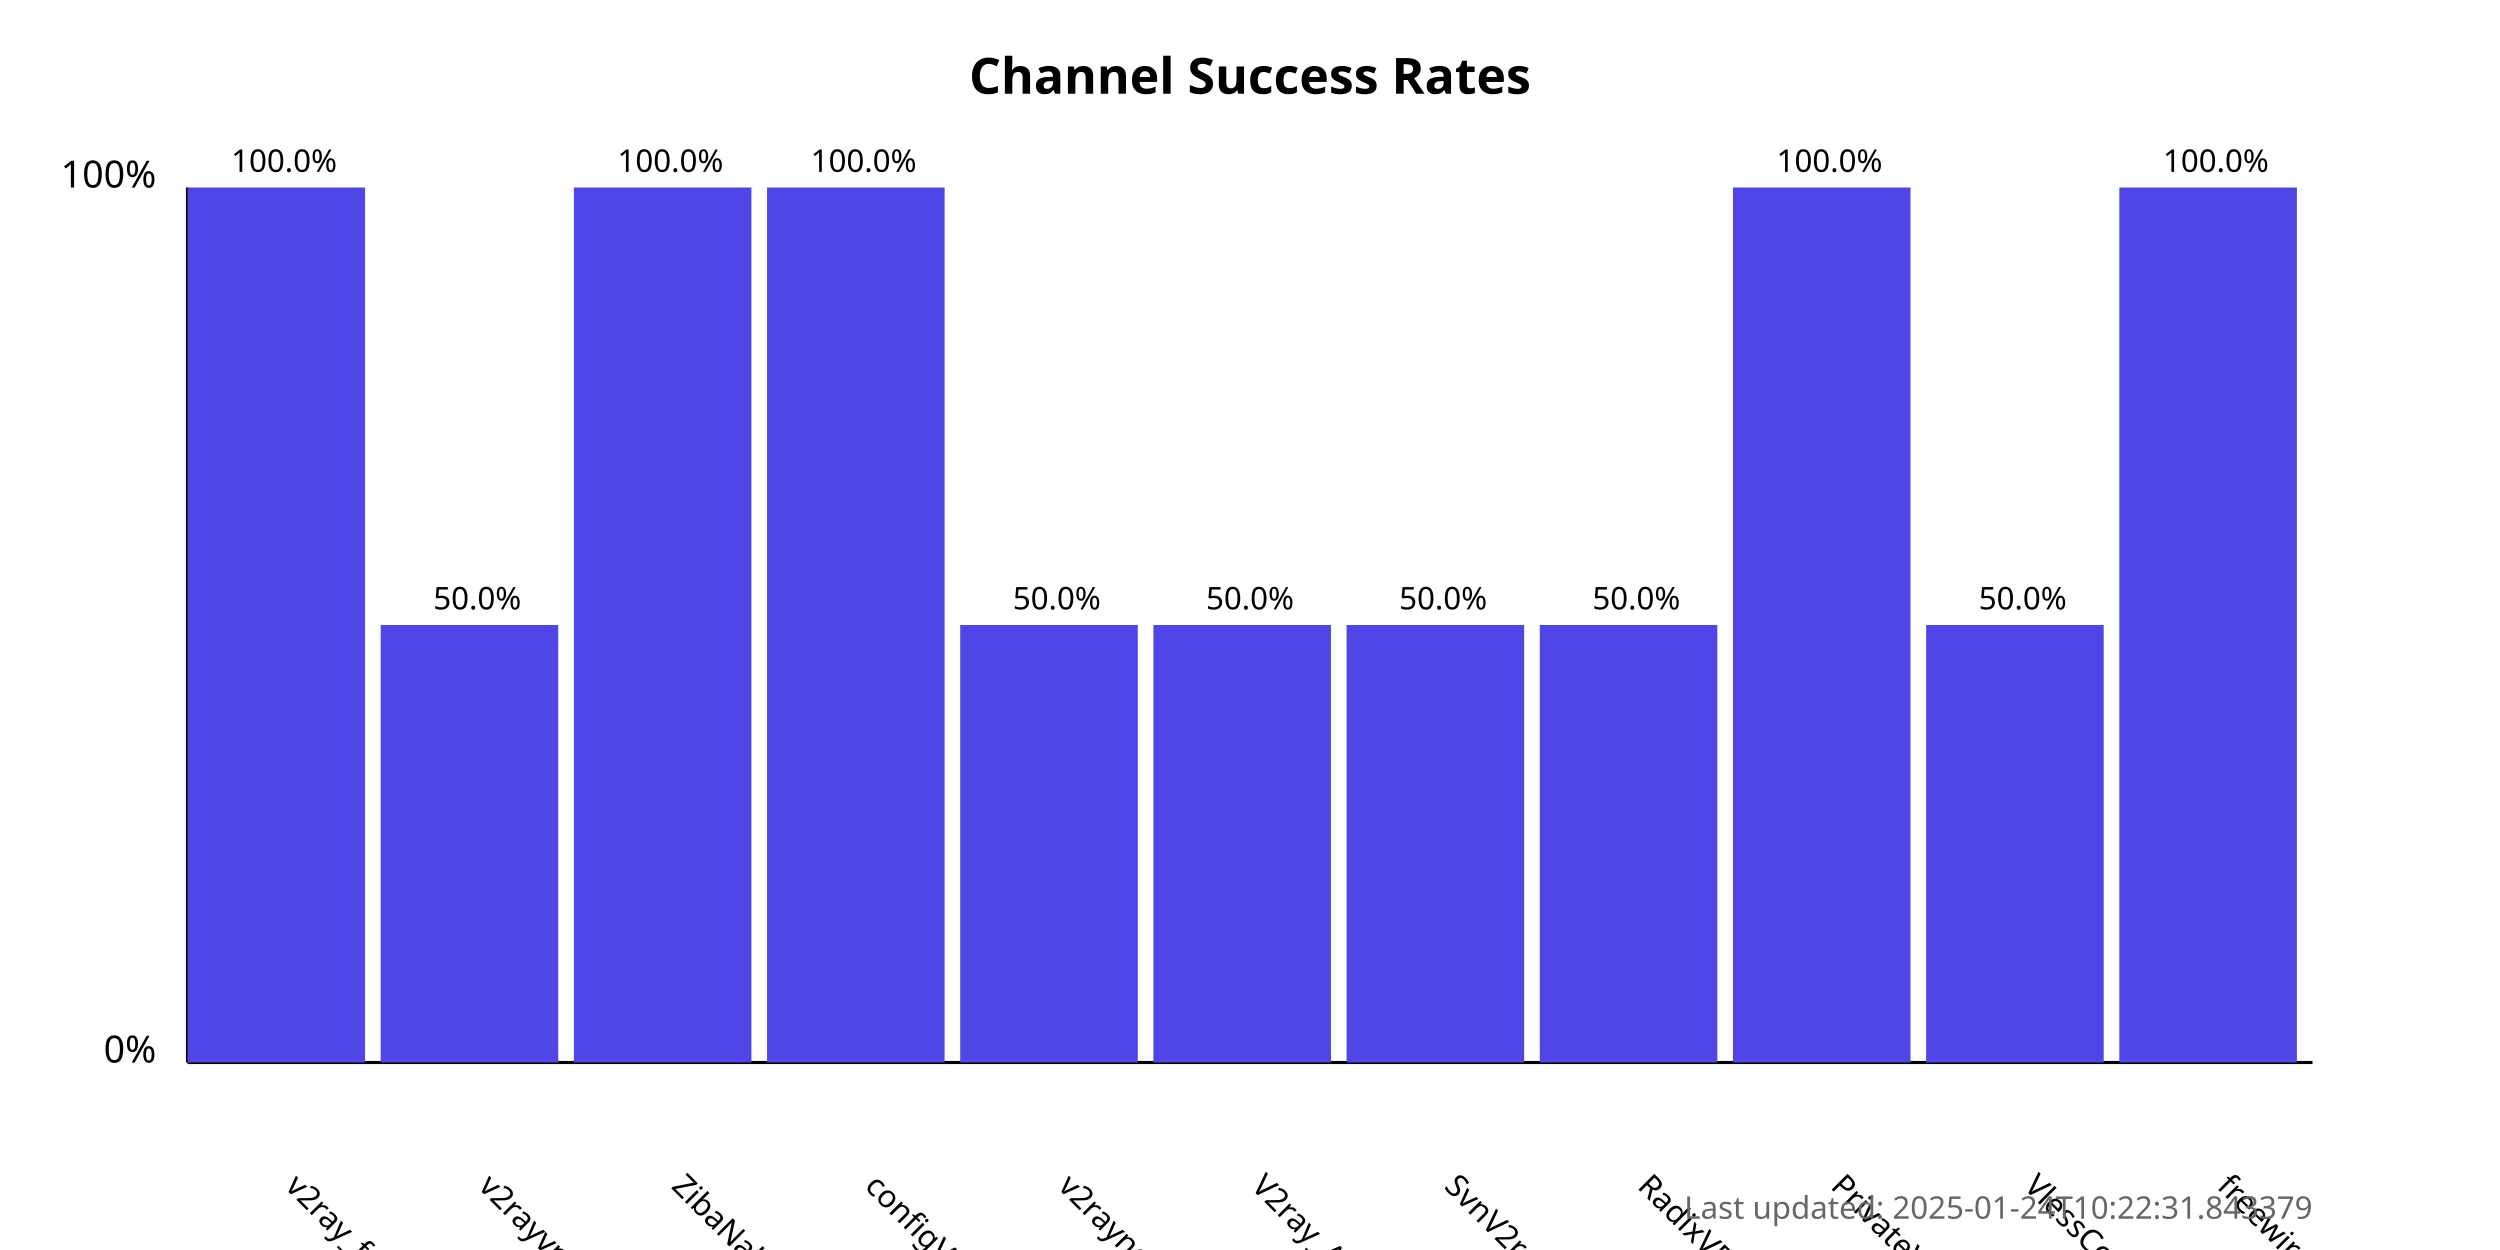
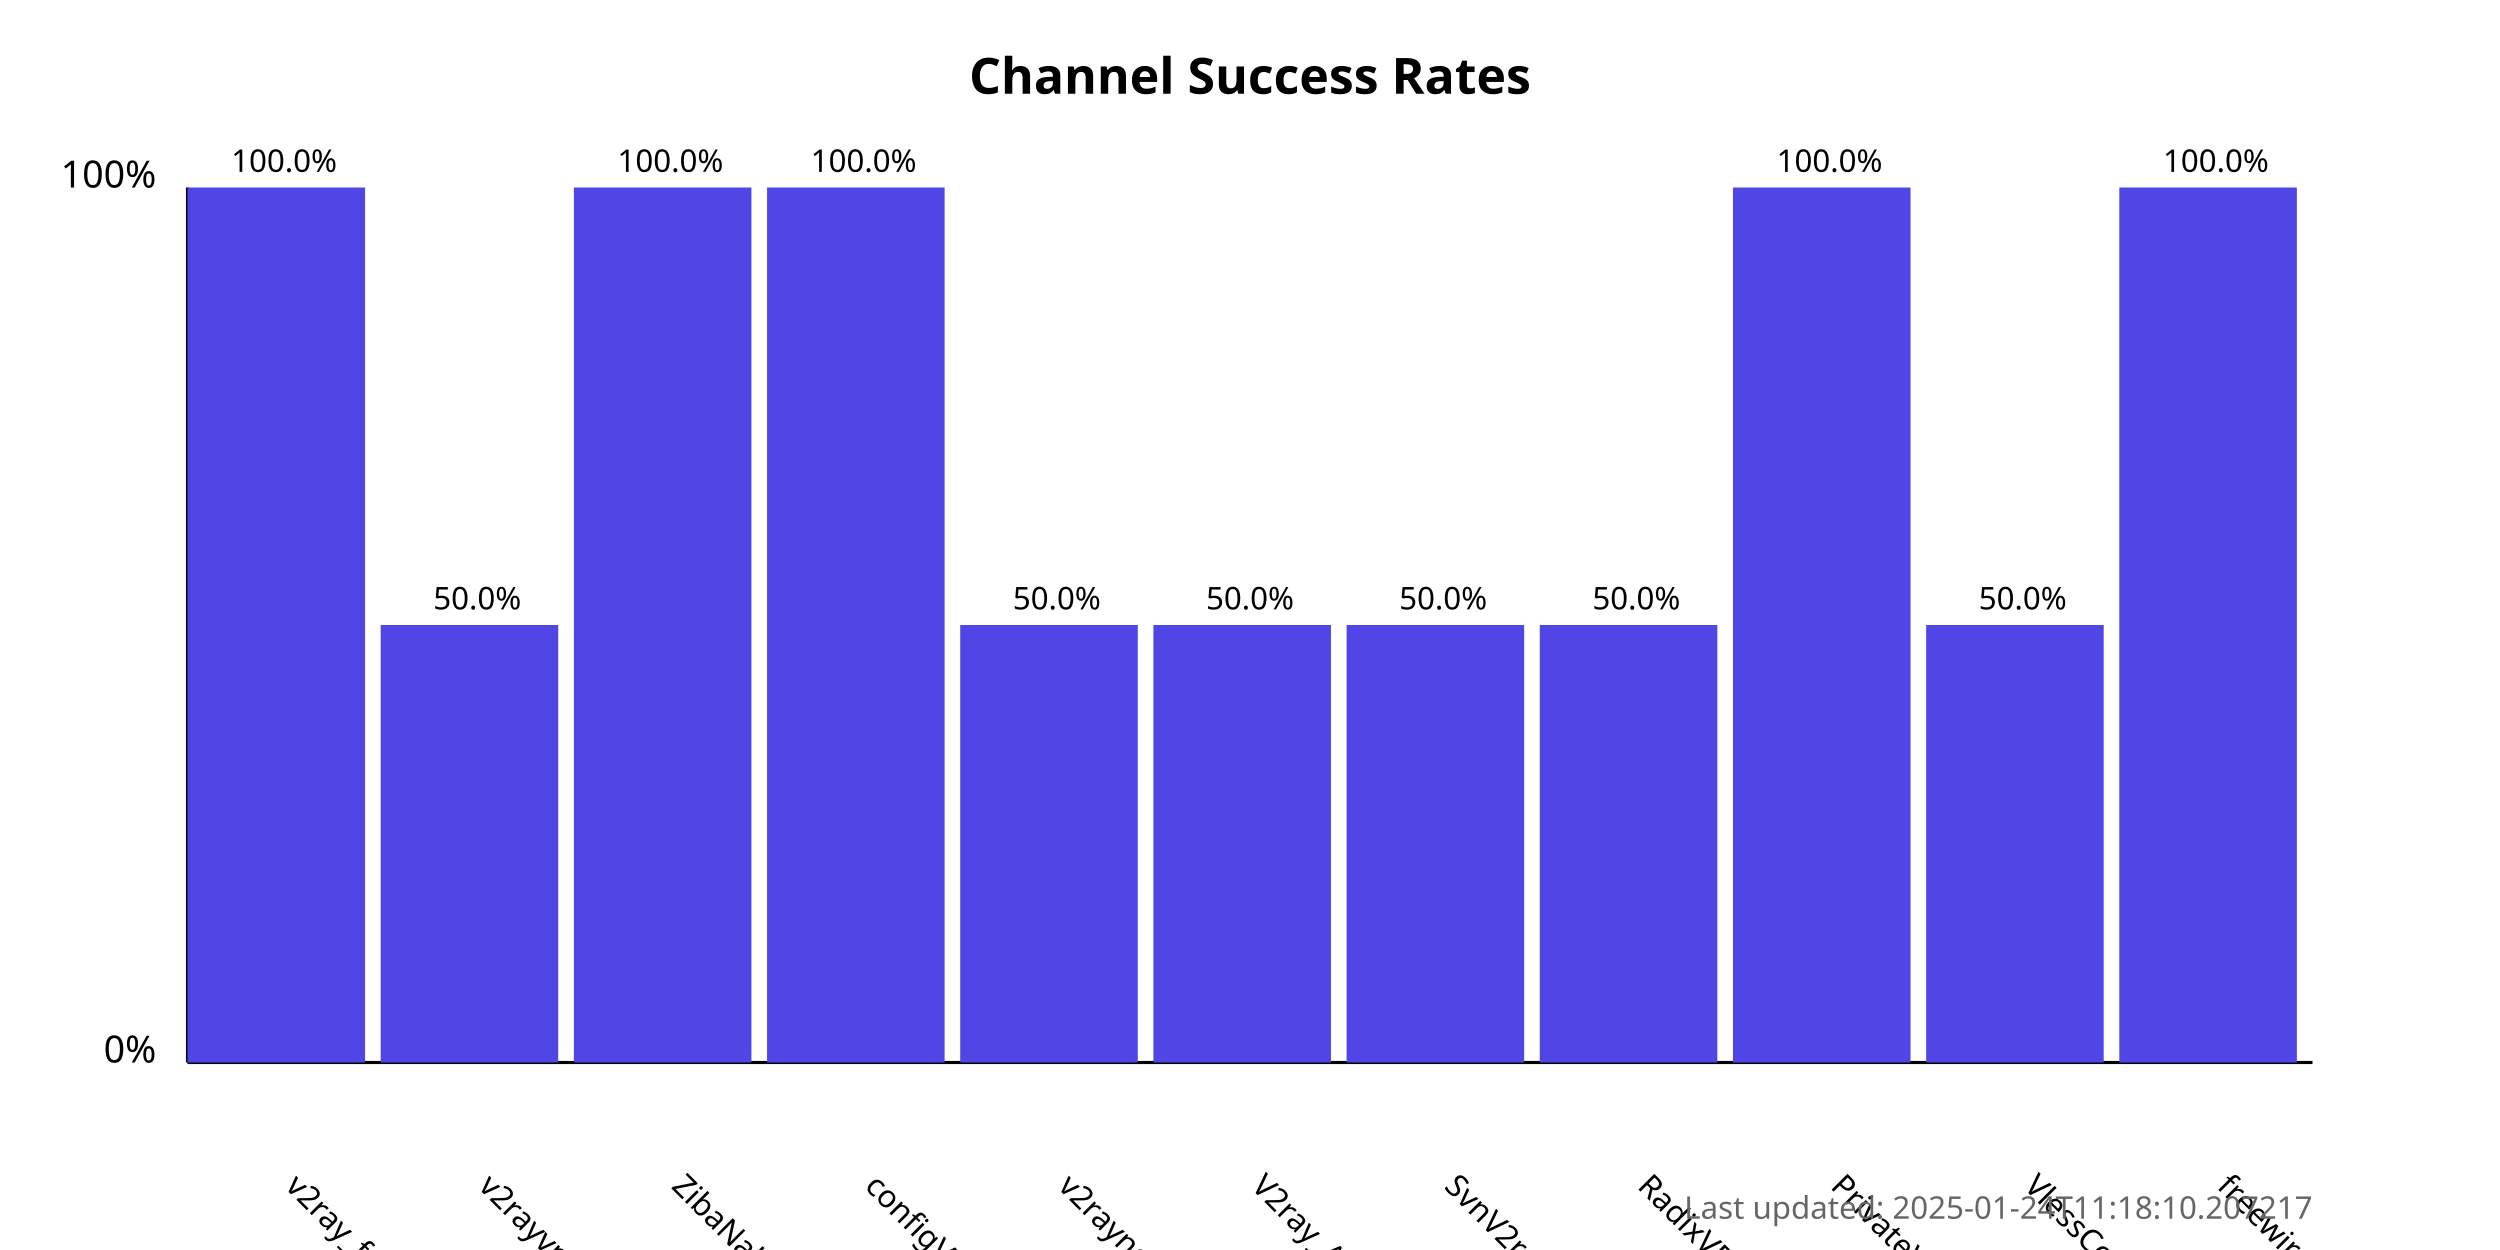
<svg xmlns="http://www.w3.org/2000/svg" width="800" height="400">
  <style>
            .chart-title { font: bold 16px sans-serif; }
            .axis-label { font: 12px sans-serif; }
            .tick-label { font: 10px sans-serif; }
            .bar { fill: #4f46e5; }
            .bar:hover { fill: #6366f1; }
            .timestamp { font: 10px sans-serif; fill: #666; }
        </style>
  <text x="400.0" y="30" text-anchor="middle" class="chart-title">
            Channel Success Rates
        </text>
  <line x1="60" y1="340" x2="60" y2="60" stroke="black" stroke-width="1" />
  <line x1="60" y1="340" x2="740" y2="340" stroke="black" stroke-width="1" />
  <text x="50" y="340" text-anchor="end" class="axis-label">0%</text>
  <text x="50" y="60" text-anchor="end" class="axis-label">100%</text>
  <g>
    <rect x="60" y="60.0" width="56.818" height="280.0" class="bar" />
    <text x="90.909" y="380" transform="rotate(45, 90.90909, 380)" text-anchor="start" class="tick-label">
                v2ray_free_conf
            </text>
    <text x="90.909" y="55.0" text-anchor="middle" class="tick-label">
                100.0%
            </text>
  </g>
  <g>
    <rect x="121.818" y="200.0" width="56.818" height="140.0" class="bar" />
    <text x="152.727" y="380" transform="rotate(45, 152.7273, 380)" text-anchor="start" class="tick-label">
                v2rayvpno
            </text>
    <text x="152.727" y="195.0" text-anchor="middle" class="tick-label">
                50.0%
            </text>
  </g>
  <g>
    <rect x="183.636" y="60.0" width="56.818" height="280.0" class="bar" />
    <text x="214.545" y="380" transform="rotate(45, 214.5455, 380)" text-anchor="start" class="tick-label">
                ZibaNabz
            </text>
    <text x="214.545" y="55.0" text-anchor="middle" class="tick-label">
                100.0%
            </text>
  </g>
  <g>
    <rect x="245.455" y="60.0" width="56.818" height="280.0" class="bar" />
    <text x="276.364" y="380" transform="rotate(45, 276.3636, 380)" text-anchor="start" class="tick-label">
                configV2rayForFree
            </text>
    <text x="276.364" y="55.0" text-anchor="middle" class="tick-label">
                100.0%
            </text>
  </g>
  <g>
    <rect x="307.273" y="200.0" width="56.818" height="140.0" class="bar" />
    <text x="338.182" y="380" transform="rotate(45, 338.1818, 380)" text-anchor="start" class="tick-label">
                v2rayngvpn
            </text>
    <text x="338.182" y="195.0" text-anchor="middle" class="tick-label">
                50.0%
            </text>
  </g>
  <g>
    <rect x="369.091" y="200.0" width="56.818" height="140.0" class="bar" />
    <text x="400.0" y="380" transform="rotate(45, 400.0, 380)" text-anchor="start" class="tick-label">
                V2ray_Alpha
            </text>
    <text x="400.0" y="195.0" text-anchor="middle" class="tick-label">
                50.0%
            </text>
  </g>
  <g>
    <rect x="430.909" y="200.0" width="56.818" height="140.0" class="bar" />
    <text x="461.818" y="380" transform="rotate(45, 461.8182, 380)" text-anchor="start" class="tick-label">
                SvnV2ray
            </text>
    <text x="461.818" y="195.0" text-anchor="middle" class="tick-label">
                50.0%
            </text>
  </g>
  <g>
    <rect x="492.727" y="200.0" width="56.818" height="140.0" class="bar" />
    <text x="523.636" y="380" transform="rotate(45, 523.6364, 380)" text-anchor="start" class="tick-label">
                RadixVPN
            </text>
    <text x="523.636" y="195.0" text-anchor="middle" class="tick-label">
                50.0%
            </text>
  </g>
  <g>
    <rect x="554.545" y="60.0" width="56.818" height="280.0" class="bar" />
    <text x="585.455" y="380" transform="rotate(45, 585.4545, 380)" text-anchor="start" class="tick-label">
                PrivateVPNs
            </text>
    <text x="585.455" y="55.0" text-anchor="middle" class="tick-label">
                100.0%
            </text>
  </g>
  <g>
    <rect x="616.364" y="200.0" width="56.818" height="140.0" class="bar" />
    <text x="647.273" y="380" transform="rotate(45, 647.2727, 380)" text-anchor="start" class="tick-label">
                VlessConfig
            </text>
    <text x="647.273" y="195.0" text-anchor="middle" class="tick-label">
                50.0%
            </text>
  </g>
  <g>
    <rect x="678.182" y="60.0" width="56.818" height="280.0" class="bar" />
    <text x="709.091" y="380" transform="rotate(45, 709.0909, 380)" text-anchor="start" class="tick-label">
                freewireguard
            </text>
    <text x="709.091" y="55.0" text-anchor="middle" class="tick-label">
                100.0%
            </text>
  </g>
  <text x="740" y="390" text-anchor="end" class="timestamp">
-             Last updated: 2025-01-24T10:22:31.843379
+             Last updated: 2025-01-24T11:18:10.207217
        </text>
</svg>
